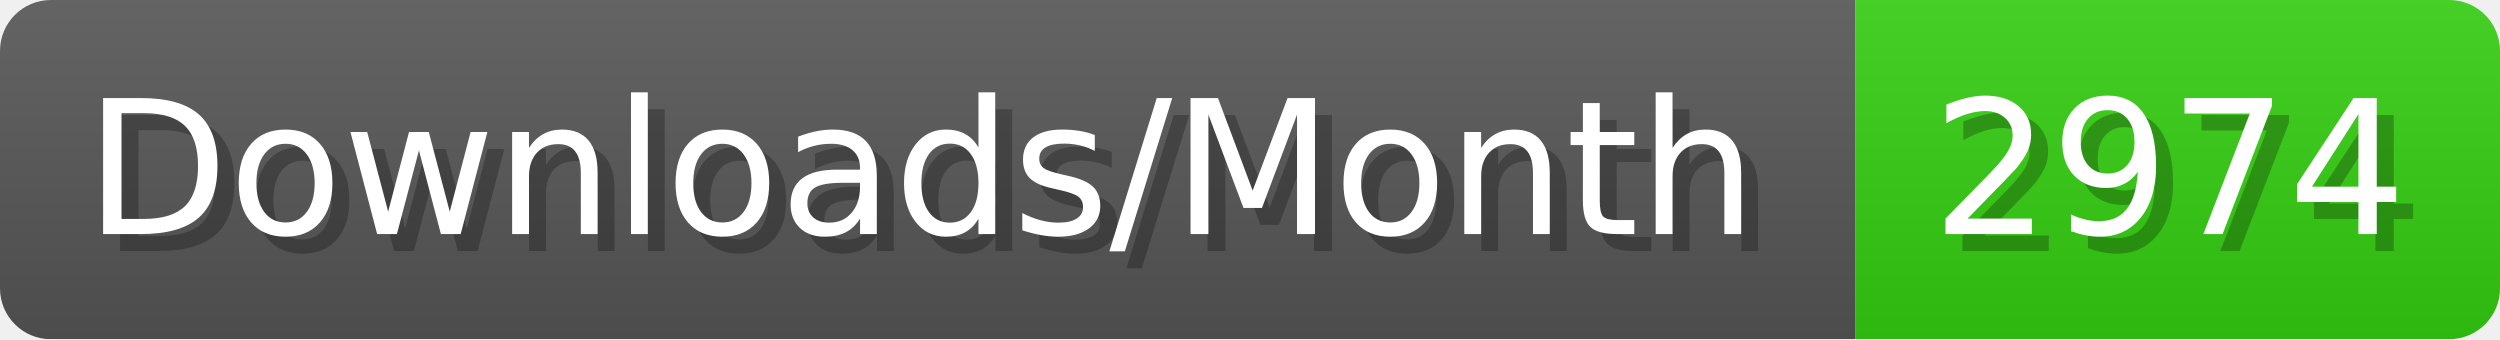
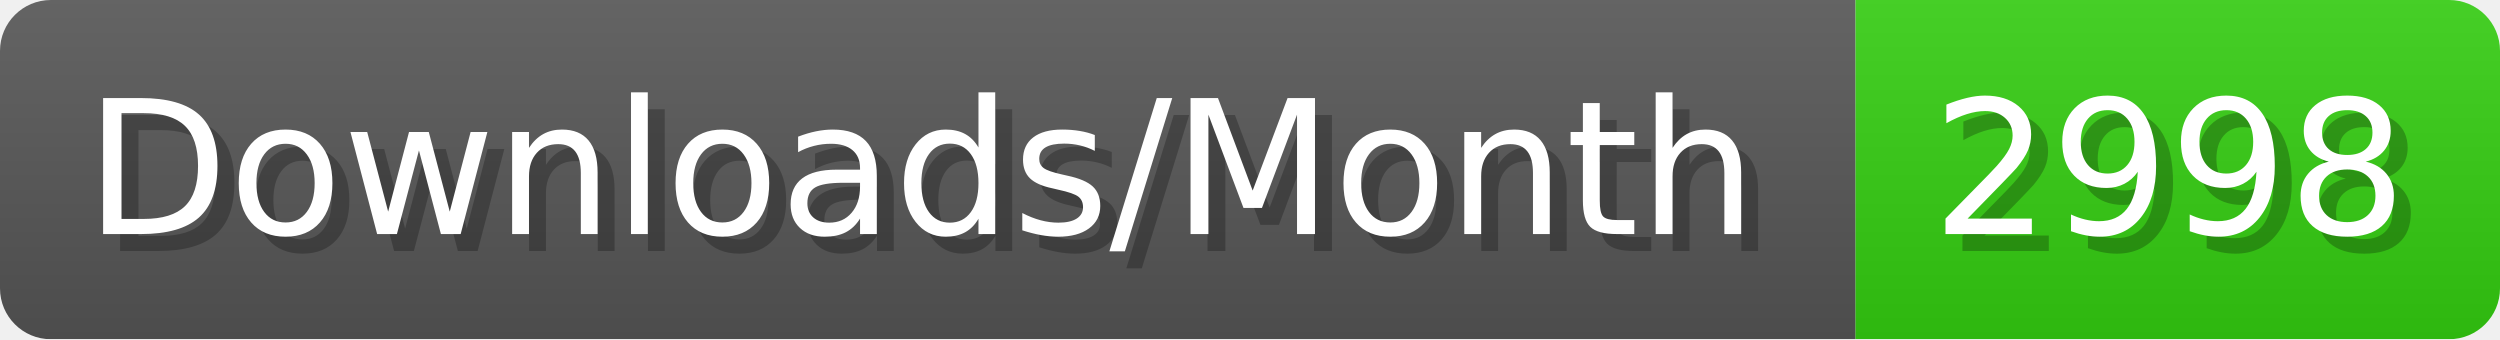
- <svg xmlns="http://www.w3.org/2000/svg" width="147.4" height="20" viewBox="0 0 1474 200" role="img" aria-label="Downloads/Month: 2974">
+ <svg xmlns="http://www.w3.org/2000/svg" width="147.4" height="20" viewBox="0 0 1474 200" role="img" aria-label="Downloads/Month: 2998">
  <linearGradient id="YlXUI" x2="0" y2="100%">
    <stop offset="0" stop-opacity=".1" stop-color="#EEE" />
    <stop offset="1" stop-opacity=".1" />
  </linearGradient>
  <mask id="JHhop">
    <rect width="1474" height="200" rx="30" fill="#FFF" />
  </mask>
  <g mask="url(#JHhop)">
    <rect width="1094" height="200" fill="#555" />
    <rect width="380" height="200" fill="#3C1" x="1094" />
    <rect width="1474" height="200" fill="url(#YlXUI)" />
  </g>
  <g aria-hidden="true" fill="#fff" text-anchor="start" font-family="Verdana,DejaVu Sans,sans-serif" font-size="110">
    <text x="60" y="148" textLength="994" fill="#000" opacity="0.25">Downloads/Month</text>
    <text x="50" y="138" textLength="994">Downloads/Month</text>
-     <text x="1149" y="148" textLength="280" fill="#000" opacity="0.25">2974</text>
-     <text x="1139" y="138" textLength="280">2974</text>
+     <text x="1149" y="148" textLength="280" fill="#000" opacity="0.25">2998</text>
+     <text x="1139" y="138" textLength="280">2998</text>
  </g>
</svg>
